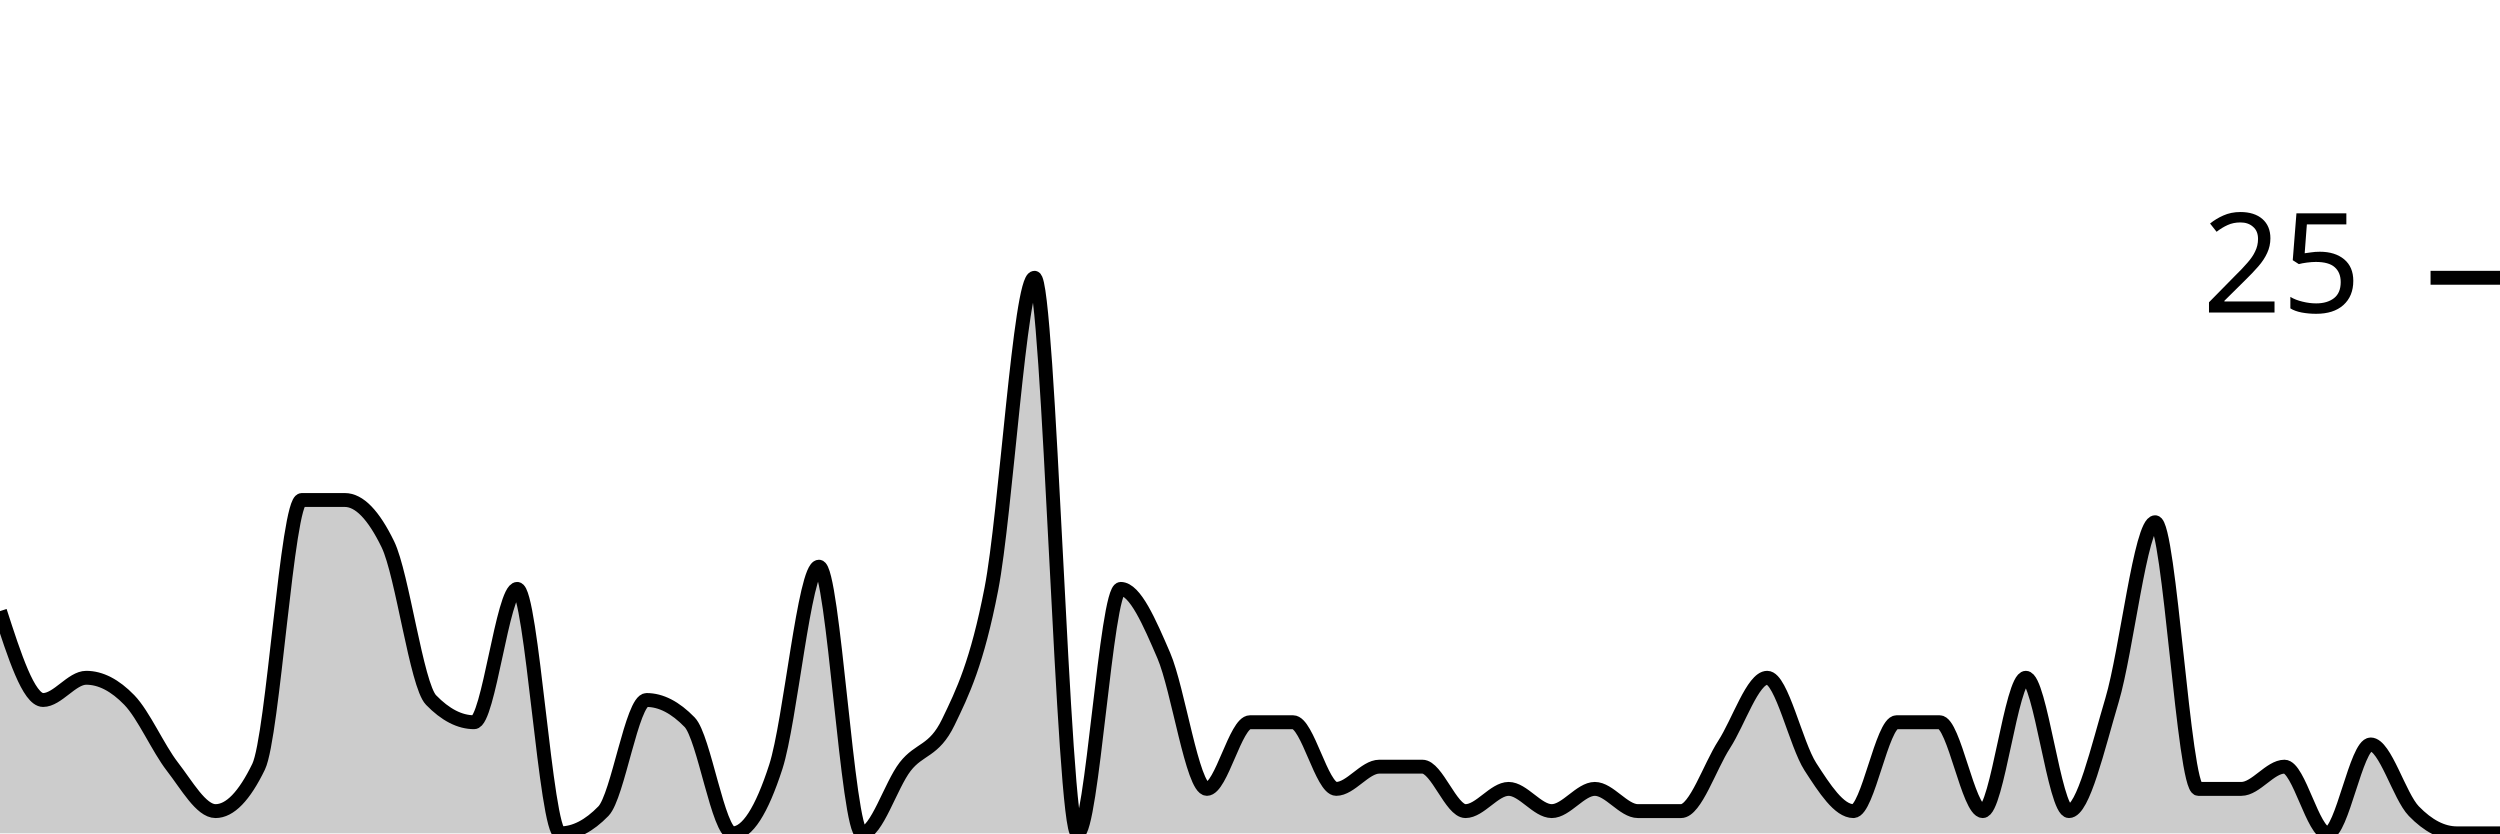
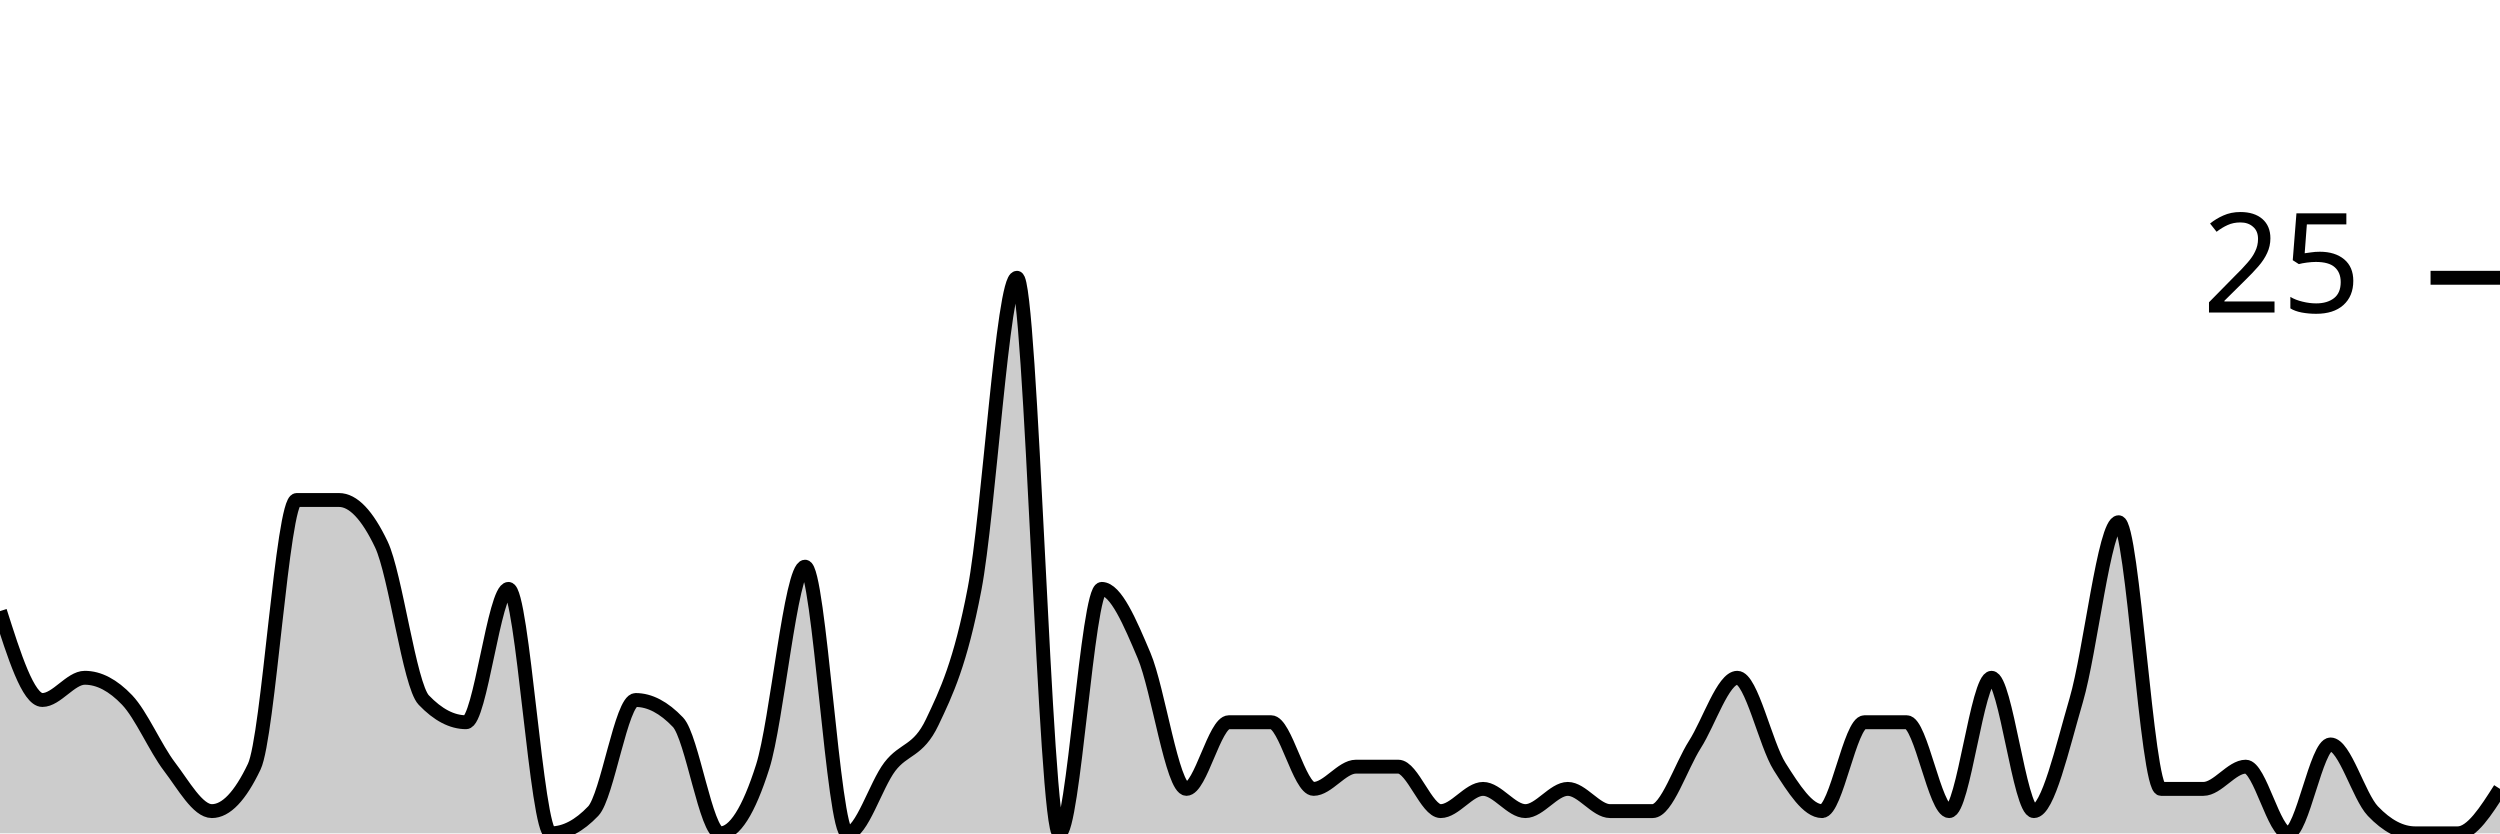
<svg xmlns="http://www.w3.org/2000/svg" viewBox="0 0 180 60">
  <g transform="translate(0,20)">
-     <path class="area" fill="rgba(0, 0, 0, 0.2)" d="M0,24C1.034,27.2,2.069,30.4,3.103,30.4C4.138,30.4,5.172,28.8,6.207,28.8C7.241,28.8,8.276,29.333,9.31,30.4C10.345,31.467,11.379,33.867,12.414,35.2C13.448,36.533,14.483,38.4,15.517,38.4C16.552,38.4,17.586,37.333,18.621,35.2C19.655,33.067,20.69,16,21.724,16C22.759,16,23.793,16,24.828,16C25.862,16,26.897,17.067,27.931,19.2C28.966,21.333,30,29.333,31.034,30.4C32.069,31.467,33.103,32,34.138,32C35.172,32,36.207,22.4,37.241,22.4C38.276,22.4,39.31,40,40.345,40C41.379,40,42.414,39.467,43.448,38.4C44.483,37.333,45.517,30.4,46.552,30.4C47.586,30.4,48.621,30.933,49.655,32C50.69,33.067,51.724,40,52.759,40C53.793,40,54.828,38.4,55.862,35.2C56.897,32,57.931,20.8,58.966,20.8C60,20.8,61.034,40,62.069,40C63.103,40,64.138,36.533,65.172,35.2C66.207,33.867,67.241,34.133,68.276,32C69.31,29.867,70.345,27.733,71.379,22.4C72.414,17.067,73.448,0,74.483,0C75.517,0,76.552,40,77.586,40C78.621,40,79.655,22.4,80.69,22.4C81.724,22.4,82.759,24.8,83.793,27.2C84.828,29.6,85.862,36.8,86.897,36.8C87.931,36.8,88.966,32,90,32C91.034,32,92.069,32,93.103,32C94.138,32,95.172,36.8,96.207,36.8C97.241,36.8,98.276,35.2,99.31,35.2C100.345,35.2,101.379,35.2,102.414,35.2C103.448,35.2,104.483,38.4,105.517,38.4C106.552,38.4,107.586,36.8,108.621,36.8C109.655,36.8,110.69,38.4,111.724,38.4C112.759,38.4,113.793,36.8,114.828,36.8C115.862,36.8,116.897,38.4,117.931,38.4C118.966,38.4,120,38.4,121.034,38.4C122.069,38.4,123.103,35.2,124.138,33.6C125.172,32,126.207,28.8,127.241,28.8C128.276,28.8,129.31,33.6,130.345,35.2C131.379,36.8,132.414,38.4,133.448,38.4C134.483,38.4,135.517,32,136.552,32C137.586,32,138.621,32,139.655,32C140.69,32,141.724,38.4,142.759,38.4C143.793,38.4,144.828,28.8,145.862,28.8C146.897,28.8,147.931,38.4,148.966,38.4C150,38.4,151.034,33.867,152.069,30.4C153.103,26.933,154.138,17.6,155.172,17.6C156.207,17.6,157.241,36.8,158.276,36.8C159.31,36.8,160.345,36.8,161.379,36.8C162.414,36.8,163.448,35.2,164.483,35.2C165.517,35.2,166.552,40,167.586,40C168.621,40,169.655,33.6,170.69,33.6C171.724,33.6,172.759,37.333,173.793,38.4C174.828,39.467,175.862,40,176.897,40C177.931,40,178.966,40,180,40L180,40C178.966,40,177.931,40,176.897,40C175.862,40,174.828,40,173.793,40C172.759,40,171.724,40,170.69,40C169.655,40,168.621,40,167.586,40C166.552,40,165.517,40,164.483,40C163.448,40,162.414,40,161.379,40C160.345,40,159.31,40,158.276,40C157.241,40,156.207,40,155.172,40C154.138,40,153.103,40,152.069,40C151.034,40,150,40,148.966,40C147.931,40,146.897,40,145.862,40C144.828,40,143.793,40,142.759,40C141.724,40,140.69,40,139.655,40C138.621,40,137.586,40,136.552,40C135.517,40,134.483,40,133.448,40C132.414,40,131.379,40,130.345,40C129.31,40,128.276,40,127.241,40C126.207,40,125.172,40,124.138,40C123.103,40,122.069,40,121.034,40C120,40,118.966,40,117.931,40C116.897,40,115.862,40,114.828,40C113.793,40,112.759,40,111.724,40C110.69,40,109.655,40,108.621,40C107.586,40,106.552,40,105.517,40C104.483,40,103.448,40,102.414,40C101.379,40,100.345,40,99.31,40C98.276,40,97.241,40,96.207,40C95.172,40,94.138,40,93.103,40C92.069,40,91.034,40,90,40C88.966,40,87.931,40,86.897,40C85.862,40,84.828,40,83.793,40C82.759,40,81.724,40,80.69,40C79.655,40,78.621,40,77.586,40C76.552,40,75.517,40,74.483,40C73.448,40,72.414,40,71.379,40C70.345,40,69.31,40,68.276,40C67.241,40,66.207,40,65.172,40C64.138,40,63.103,40,62.069,40C61.034,40,60,40,58.966,40C57.931,40,56.897,40,55.862,40C54.828,40,53.793,40,52.759,40C51.724,40,50.69,40,49.655,40C48.621,40,47.586,40,46.552,40C45.517,40,44.483,40,43.448,40C42.414,40,41.379,40,40.345,40C39.31,40,38.276,40,37.241,40C36.207,40,35.172,40,34.138,40C33.103,40,32.069,40,31.034,40C30,40,28.966,40,27.931,40C26.897,40,25.862,40,24.828,40C23.793,40,22.759,40,21.724,40C20.69,40,19.655,40,18.621,40C17.586,40,16.552,40,15.517,40C14.483,40,13.448,40,12.414,40C11.379,40,10.345,40,9.31,40C8.276,40,7.241,40,6.207,40C5.172,40,4.138,40,3.103,40C2.069,40,1.034,40,0,40Z" />
-     <path class="line" stroke="black" fill="none" d="M0,24C1.034,27.2,2.069,30.4,3.103,30.4C4.138,30.4,5.172,28.8,6.207,28.8C7.241,28.8,8.276,29.333,9.31,30.4C10.345,31.467,11.379,33.867,12.414,35.2C13.448,36.533,14.483,38.4,15.517,38.4C16.552,38.4,17.586,37.333,18.621,35.2C19.655,33.067,20.69,16,21.724,16C22.759,16,23.793,16,24.828,16C25.862,16,26.897,17.067,27.931,19.2C28.966,21.333,30,29.333,31.034,30.4C32.069,31.467,33.103,32,34.138,32C35.172,32,36.207,22.4,37.241,22.4C38.276,22.4,39.31,40,40.345,40C41.379,40,42.414,39.467,43.448,38.4C44.483,37.333,45.517,30.4,46.552,30.4C47.586,30.4,48.621,30.933,49.655,32C50.69,33.067,51.724,40,52.759,40C53.793,40,54.828,38.4,55.862,35.2C56.897,32,57.931,20.8,58.966,20.8C60,20.8,61.034,40,62.069,40C63.103,40,64.138,36.533,65.172,35.2C66.207,33.867,67.241,34.133,68.276,32C69.31,29.867,70.345,27.733,71.379,22.4C72.414,17.067,73.448,0,74.483,0C75.517,0,76.552,40,77.586,40C78.621,40,79.655,22.4,80.69,22.4C81.724,22.4,82.759,24.8,83.793,27.2C84.828,29.6,85.862,36.8,86.897,36.8C87.931,36.8,88.966,32,90,32C91.034,32,92.069,32,93.103,32C94.138,32,95.172,36.8,96.207,36.8C97.241,36.8,98.276,35.2,99.31,35.2C100.345,35.2,101.379,35.2,102.414,35.2C103.448,35.2,104.483,38.4,105.517,38.4C106.552,38.4,107.586,36.8,108.621,36.8C109.655,36.8,110.69,38.4,111.724,38.4C112.759,38.4,113.793,36.8,114.828,36.8C115.862,36.8,116.897,38.4,117.931,38.4C118.966,38.4,120,38.4,121.034,38.4C122.069,38.4,123.103,35.2,124.138,33.6C125.172,32,126.207,28.8,127.241,28.8C128.276,28.8,129.31,33.6,130.345,35.2C131.379,36.8,132.414,38.4,133.448,38.4C134.483,38.4,135.517,32,136.552,32C137.586,32,138.621,32,139.655,32C140.69,32,141.724,38.4,142.759,38.4C143.793,38.4,144.828,28.8,145.862,28.8C146.897,28.8,147.931,38.4,148.966,38.4C150,38.4,151.034,33.867,152.069,30.4C153.103,26.933,154.138,17.6,155.172,17.6C156.207,17.6,157.241,36.8,158.276,36.8C159.31,36.8,160.345,36.8,161.379,36.8C162.414,36.8,163.448,35.2,164.483,35.2C165.517,35.2,166.552,40,167.586,40C168.621,40,169.655,33.6,170.69,33.6C171.724,33.6,172.759,37.333,173.793,38.4C174.828,39.467,175.862,40,176.897,40C177.931,40,178.966,40,180,40" />
+     <path class="area" fill="rgba(0, 0, 0, 0.2)" d="M0,24C1.017,27.2,2.034,30.4,3.051,30.4C4.068,30.4,5.085,28.8,6.102,28.8C7.119,28.8,8.136,29.333,9.153,30.4C10.169,31.467,11.186,33.867,12.203,35.2C13.22,36.533,14.237,38.4,15.254,38.4C16.271,38.4,17.288,37.333,18.305,35.2C19.322,33.067,20.339,16,21.356,16C22.373,16,23.39,16,24.407,16C25.424,16,26.441,17.067,27.458,19.2C28.475,21.333,29.492,29.333,30.508,30.4C31.525,31.467,32.542,32,33.559,32C34.576,32,35.593,22.4,36.61,22.4C37.627,22.4,38.644,40,39.661,40C40.678,40,41.695,39.467,42.712,38.4C43.729,37.333,44.746,30.4,45.763,30.4C46.78,30.4,47.797,30.933,48.814,32C49.831,33.067,50.847,40,51.864,40C52.881,40,53.898,38.4,54.915,35.2C55.932,32,56.949,20.8,57.966,20.8C58.983,20.8,60,40,61.017,40C62.034,40,63.051,36.533,64.068,35.2C65.085,33.867,66.102,34.133,67.119,32C68.136,29.867,69.153,27.733,70.169,22.4C71.186,17.067,72.203,0,73.22,0C74.237,0,75.254,40,76.271,40C77.288,40,78.305,22.4,79.322,22.4C80.339,22.4,81.356,24.8,82.373,27.2C83.39,29.6,84.407,36.8,85.424,36.8C86.441,36.8,87.458,32,88.475,32C89.492,32,90.508,32,91.525,32C92.542,32,93.559,36.8,94.576,36.8C95.593,36.8,96.61,35.2,97.627,35.2C98.644,35.2,99.661,35.2,100.678,35.2C101.695,35.2,102.712,38.4,103.729,38.4C104.746,38.4,105.763,36.8,106.78,36.8C107.797,36.8,108.814,38.4,109.831,38.4C110.847,38.4,111.864,36.8,112.881,36.8C113.898,36.8,114.915,38.4,115.932,38.4C116.949,38.4,117.966,38.4,118.983,38.4C120,38.4,121.017,35.2,122.034,33.6C123.051,32,124.068,28.8,125.085,28.8C126.102,28.8,127.119,33.6,128.136,35.2C129.153,36.8,130.169,38.4,131.186,38.4C132.203,38.4,133.22,32,134.237,32C135.254,32,136.271,32,137.288,32C138.305,32,139.322,38.4,140.339,38.4C141.356,38.4,142.373,28.8,143.39,28.8C144.407,28.8,145.424,38.4,146.441,38.4C147.458,38.4,148.475,33.867,149.492,30.4C150.508,26.933,151.525,17.6,152.542,17.6C153.559,17.6,154.576,36.8,155.593,36.8C156.61,36.8,157.627,36.8,158.644,36.8C159.661,36.8,160.678,35.2,161.695,35.2C162.712,35.2,163.729,40,164.746,40C165.763,40,166.78,33.6,167.797,33.6C168.814,33.6,169.831,37.333,170.847,38.4C171.864,39.467,172.881,40,173.898,40C174.915,40,175.932,40,176.949,40C177.966,40,178.983,38.4,180,36.8L180,40C178.983,40,177.966,40,176.949,40C175.932,40,174.915,40,173.898,40C172.881,40,171.864,40,170.847,40C169.831,40,168.814,40,167.797,40C166.78,40,165.763,40,164.746,40C163.729,40,162.712,40,161.695,40C160.678,40,159.661,40,158.644,40C157.627,40,156.61,40,155.593,40C154.576,40,153.559,40,152.542,40C151.525,40,150.508,40,149.492,40C148.475,40,147.458,40,146.441,40C145.424,40,144.407,40,143.39,40C142.373,40,141.356,40,140.339,40C139.322,40,138.305,40,137.288,40C136.271,40,135.254,40,134.237,40C133.22,40,132.203,40,131.186,40C130.169,40,129.153,40,128.136,40C127.119,40,126.102,40,125.085,40C124.068,40,123.051,40,122.034,40C121.017,40,120,40,118.983,40C117.966,40,116.949,40,115.932,40C114.915,40,113.898,40,112.881,40C111.864,40,110.847,40,109.831,40C108.814,40,107.797,40,106.78,40C105.763,40,104.746,40,103.729,40C102.712,40,101.695,40,100.678,40C99.661,40,98.644,40,97.627,40C96.61,40,95.593,40,94.576,40C93.559,40,92.542,40,91.525,40C90.508,40,89.492,40,88.475,40C87.458,40,86.441,40,85.424,40C84.407,40,83.39,40,82.373,40C81.356,40,80.339,40,79.322,40C78.305,40,77.288,40,76.271,40C75.254,40,74.237,40,73.22,40C72.203,40,71.186,40,70.169,40C69.153,40,68.136,40,67.119,40C66.102,40,65.085,40,64.068,40C63.051,40,62.034,40,61.017,40C60,40,58.983,40,57.966,40C56.949,40,55.932,40,54.915,40C53.898,40,52.881,40,51.864,40C50.847,40,49.831,40,48.814,40C47.797,40,46.78,40,45.763,40C44.746,40,43.729,40,42.712,40C41.695,40,40.678,40,39.661,40C38.644,40,37.627,40,36.61,40C35.593,40,34.576,40,33.559,40C32.542,40,31.525,40,30.508,40C29.492,40,28.475,40,27.458,40C26.441,40,25.424,40,24.407,40C23.39,40,22.373,40,21.356,40C20.339,40,19.322,40,18.305,40C17.288,40,16.271,40,15.254,40C14.237,40,13.22,40,12.203,40C11.186,40,10.169,40,9.153,40C8.136,40,7.119,40,6.102,40C5.085,40,4.068,40,3.051,40C2.034,40,1.017,40,0,40Z" />
+     <path class="line" stroke="black" fill="none" d="M0,24C1.017,27.2,2.034,30.4,3.051,30.4C4.068,30.4,5.085,28.8,6.102,28.8C7.119,28.8,8.136,29.333,9.153,30.4C10.169,31.467,11.186,33.867,12.203,35.2C13.22,36.533,14.237,38.4,15.254,38.4C16.271,38.4,17.288,37.333,18.305,35.2C19.322,33.067,20.339,16,21.356,16C22.373,16,23.39,16,24.407,16C25.424,16,26.441,17.067,27.458,19.2C28.475,21.333,29.492,29.333,30.508,30.4C31.525,31.467,32.542,32,33.559,32C34.576,32,35.593,22.4,36.61,22.4C37.627,22.4,38.644,40,39.661,40C40.678,40,41.695,39.467,42.712,38.4C43.729,37.333,44.746,30.4,45.763,30.4C46.78,30.4,47.797,30.933,48.814,32C49.831,33.067,50.847,40,51.864,40C52.881,40,53.898,38.4,54.915,35.2C55.932,32,56.949,20.8,57.966,20.8C58.983,20.8,60,40,61.017,40C62.034,40,63.051,36.533,64.068,35.2C65.085,33.867,66.102,34.133,67.119,32C68.136,29.867,69.153,27.733,70.169,22.4C71.186,17.067,72.203,0,73.22,0C74.237,0,75.254,40,76.271,40C77.288,40,78.305,22.4,79.322,22.4C80.339,22.4,81.356,24.8,82.373,27.2C83.39,29.6,84.407,36.8,85.424,36.8C86.441,36.8,87.458,32,88.475,32C89.492,32,90.508,32,91.525,32C92.542,32,93.559,36.8,94.576,36.8C95.593,36.8,96.61,35.2,97.627,35.2C98.644,35.2,99.661,35.2,100.678,35.2C101.695,35.2,102.712,38.4,103.729,38.4C104.746,38.4,105.763,36.8,106.78,36.8C107.797,36.8,108.814,38.4,109.831,38.4C110.847,38.4,111.864,36.8,112.881,36.8C113.898,36.8,114.915,38.4,115.932,38.4C116.949,38.4,117.966,38.4,118.983,38.4C120,38.4,121.017,35.2,122.034,33.6C123.051,32,124.068,28.8,125.085,28.8C126.102,28.8,127.119,33.6,128.136,35.2C129.153,36.8,130.169,38.4,131.186,38.4C132.203,38.4,133.22,32,134.237,32C135.254,32,136.271,32,137.288,32C138.305,32,139.322,38.4,140.339,38.4C141.356,38.4,142.373,28.8,143.39,28.8C144.407,28.8,145.424,38.4,146.441,38.4C147.458,38.4,148.475,33.867,149.492,30.4C150.508,26.933,151.525,17.6,152.542,17.6C153.559,17.6,154.576,36.8,155.593,36.8C156.61,36.8,157.627,36.8,158.644,36.8C159.661,36.8,160.678,35.2,161.695,35.2C162.712,35.2,163.729,40,164.746,40C165.763,40,166.78,33.6,167.797,33.6C168.814,33.6,169.831,37.333,170.847,38.4C171.864,39.467,172.881,40,173.898,40C174.915,40,175.932,40,176.949,40C177.966,40,178.983,38.4,180,36.8" />
    <path class="axis-ceiling" stroke-width="1" stroke="black" fill="none" d="M175,0L180,0" />
    <text class="axis-ceiling-label" font-family="sans-serif" text-anchor="end" font-size="10px" x="170" y="2.5">25</text>
  </g>
</svg>
